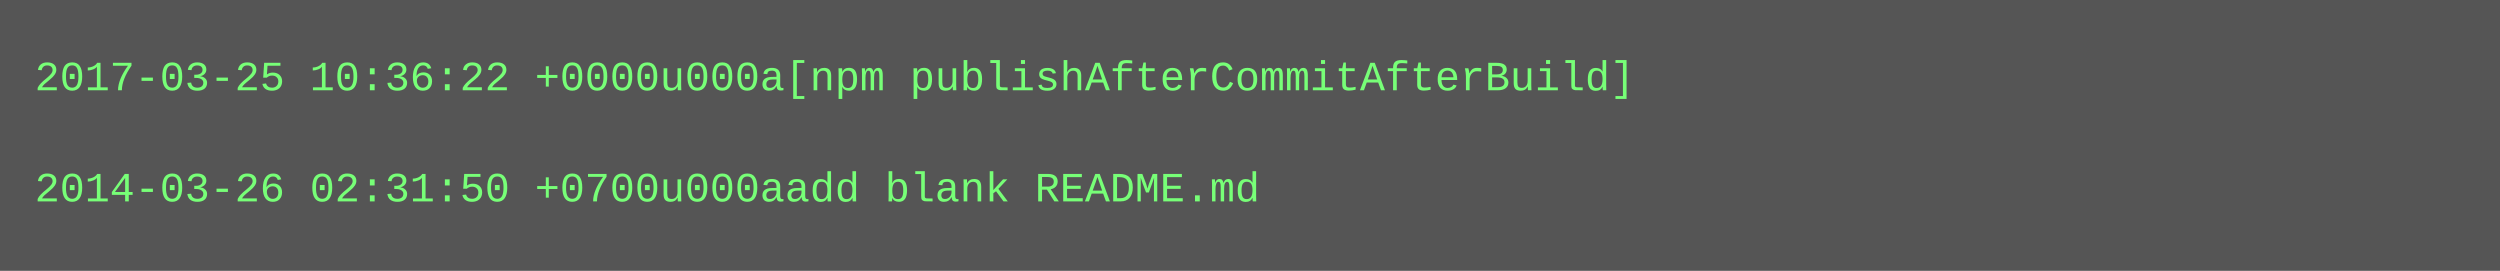
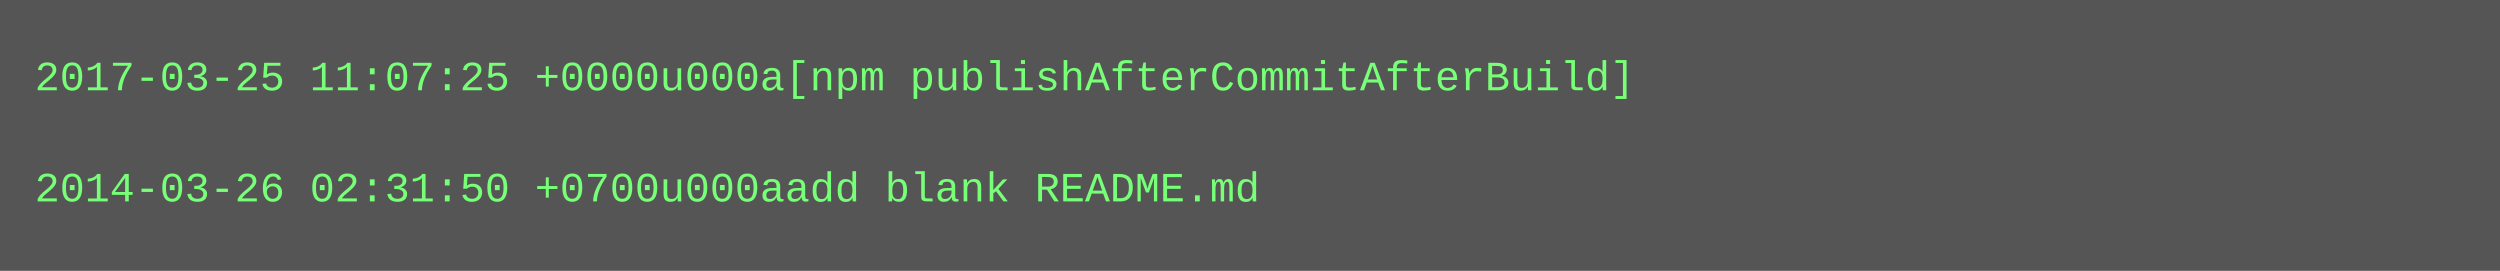
<svg xmlns="http://www.w3.org/2000/svg" height="78" width="720">
  <rect height="78" fill="#555" width="720" />
  <text fill="#7f7" font-family="Courier New" font-size="12" xml:space="preserve">
-     <tspan x="10" y="26">2017-03-25 10:36:22 +0000u000a[npm publishAfterCommitAfterBuild]</tspan>
+     <tspan x="10" y="26">2017-03-25 11:07:25 +0000u000a[npm publishAfterCommitAfterBuild]</tspan>
    <tspan x="10" y="42" />
    <tspan x="10" y="58">2014-03-26 02:31:50 +0700u000aadd blank README.md</tspan>
  </text>
</svg>
